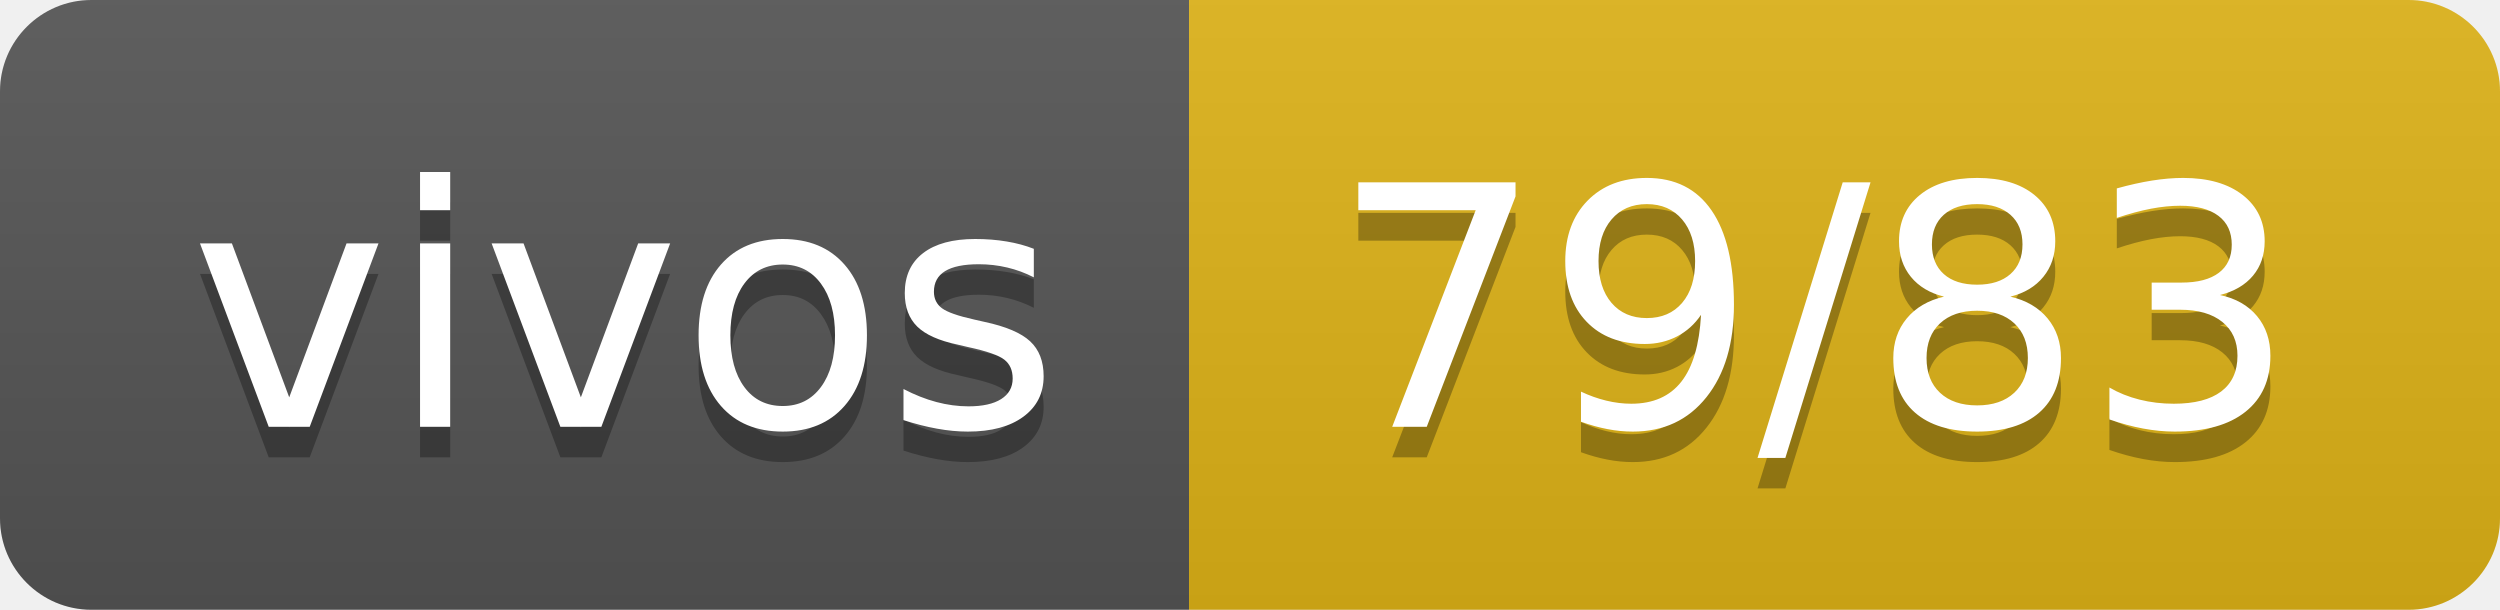
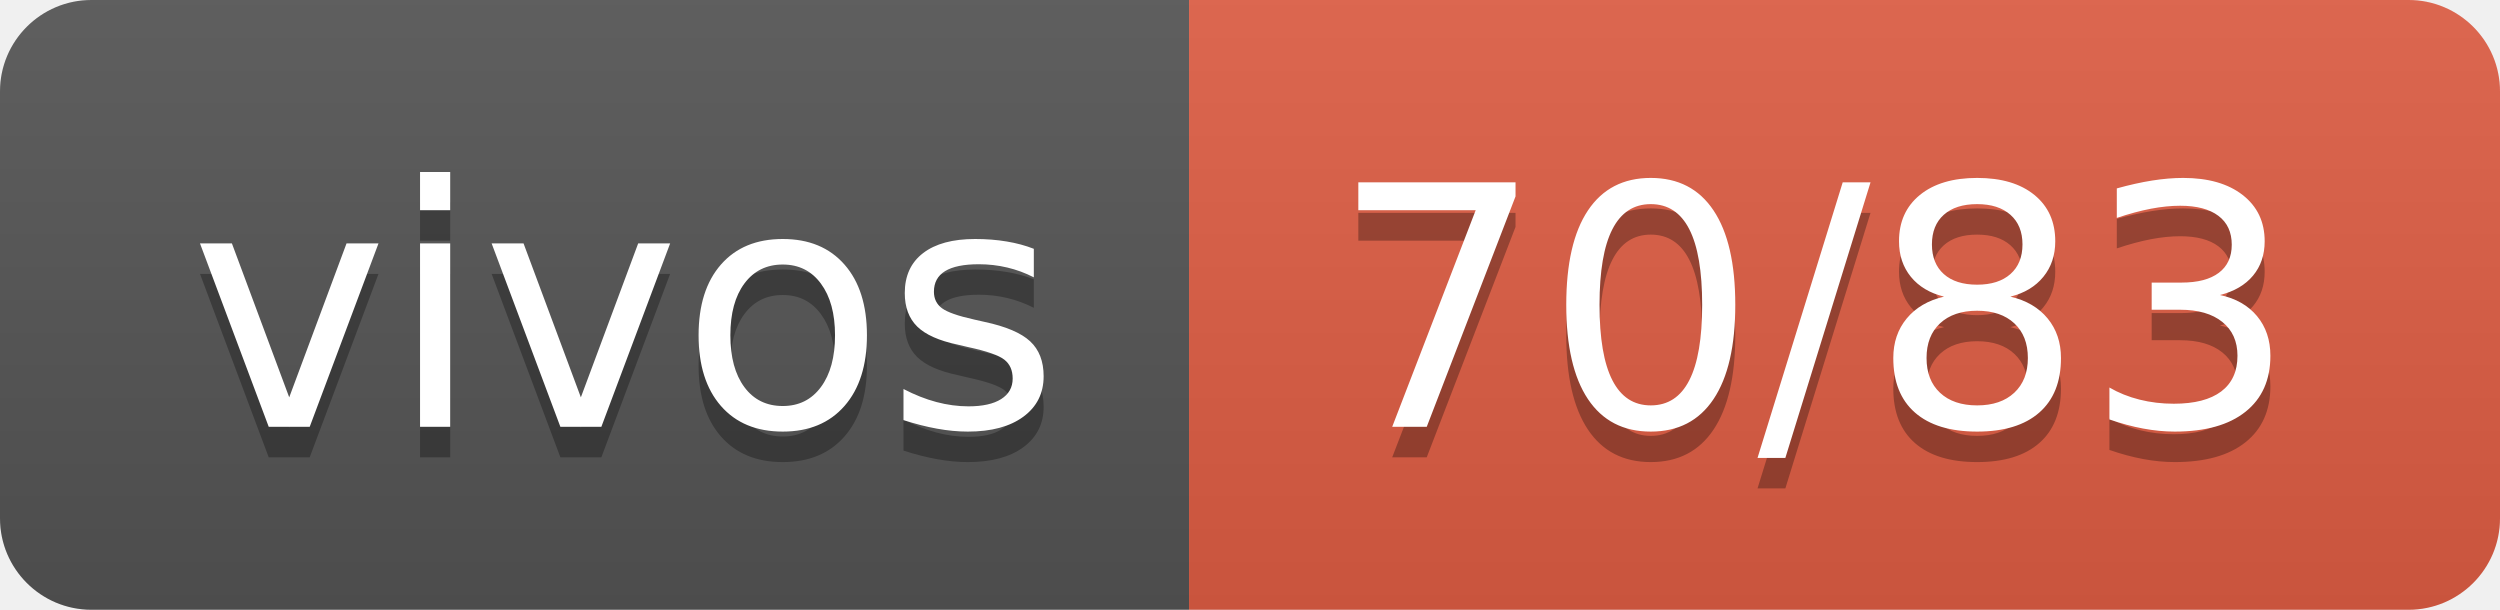
- <svg xmlns="http://www.w3.org/2000/svg" width="82" height="20" role="img" aria-label="vivos: 79/83">
+ <svg xmlns="http://www.w3.org/2000/svg" width="82" height="20" role="img" aria-label="vivos: 70/83">
  <linearGradient id="s" x2="0" y2="100%">
    <stop offset="0" stop-color="#bbb" stop-opacity=".1" />
    <stop offset="1" stop-opacity=".1" />
  </linearGradient>
  <clipPath id="r">
    <rect width="82" height="20" rx="3" fill="#fff" />
  </clipPath>
  <g clip-path="url(#r)">
    <rect width="39" height="20" fill="#555" />
-     <rect x="39" width="43" height="20" fill="#dfb317" />
+     <rect x="39" width="43" height="20" fill="#e05d44" />
    <rect width="82" height="20" fill="url(#s)" />
  </g>
  <g fill="#fff" text-anchor="middle" font-family="Verdana,Geneva,DejaVu Sans,sans-serif" text-rendering="geometricPrecision" font-size="110">
    <text aria-hidden="true" x="205" y="150" fill="#010101" fill-opacity=".3" transform="scale(.1)" textLength="290">vivos</text>
    <text x="205" y="140" transform="scale(.1)" fill="#fff" textLength="290">vivos</text>
-     <text aria-hidden="true" x="595" y="150" fill="#010101" fill-opacity=".3" transform="scale(.1)" textLength="330">79/83</text>
-     <text x="595" y="140" transform="scale(.1)" fill="#fff" textLength="330">79/83</text>
+     <text aria-hidden="true" x="595" y="150" fill="#010101" fill-opacity=".3" transform="scale(.1)" textLength="330">70/83</text>
+     <text x="595" y="140" transform="scale(.1)" fill="#fff" textLength="330">70/83</text>
  </g>
</svg>
